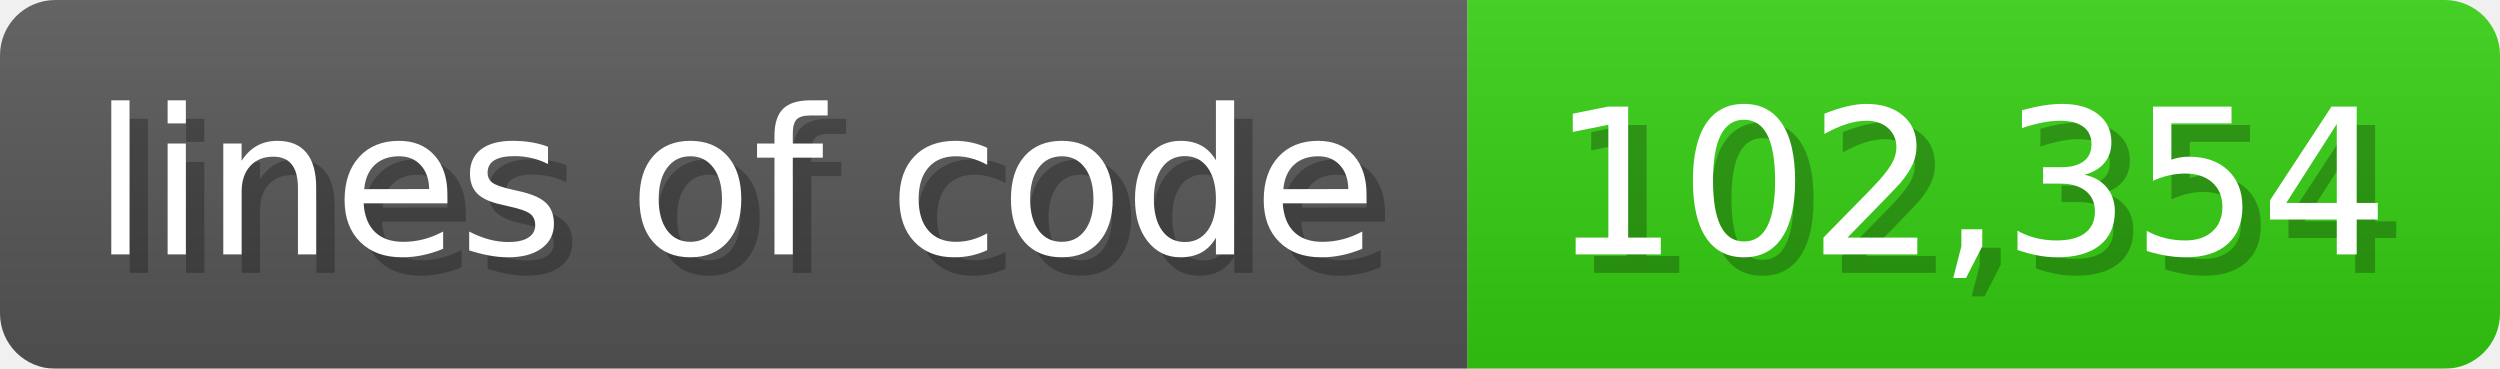
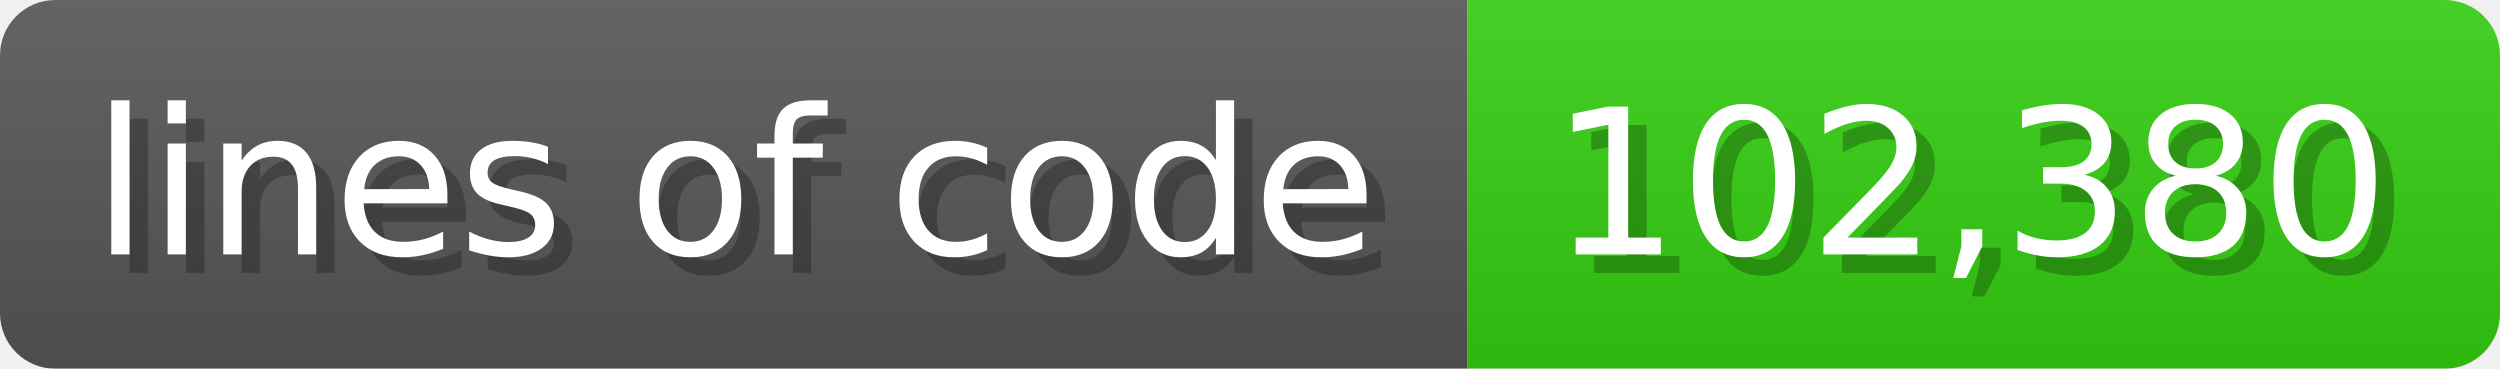
<svg xmlns="http://www.w3.org/2000/svg" width="135.6" height="20" viewBox="0 0 1356 200">
  <linearGradient id="a" x2="0" y2="100%">
    <stop offset="0" stop-opacity=".1" stop-color="#EEE" />
    <stop offset="1" stop-opacity=".1" />
  </linearGradient>
  <mask id="m">
    <rect width="1356" height="200" rx="30" fill="#FFF" />
  </mask>
  <g mask="url(#m)">
    <rect width="796" height="200" fill="#555" />
    <rect width="560" height="200" fill="#3C1" x="796" />
    <rect width="1356" height="200" fill="url(#a)" />
  </g>
  <g fill="#fff" text-anchor="start" font-family="Verdana,DejaVu Sans,sans-serif" font-size="110">
    <text x="60" y="148" textLength="696" fill="#000" opacity="0.25">lines of code</text>
    <text x="50" y="138" textLength="696">lines of code</text>
-     <text x="851" y="148" textLength="460" fill="#000" opacity="0.25">102,354</text>
-     <text x="841" y="138" textLength="460">102,354</text>
+     <text x="851" y="148" textLength="460" fill="#000" opacity="0.25">102,380</text>
+     <text x="841" y="138" textLength="460">102,380</text>
  </g>
</svg>
